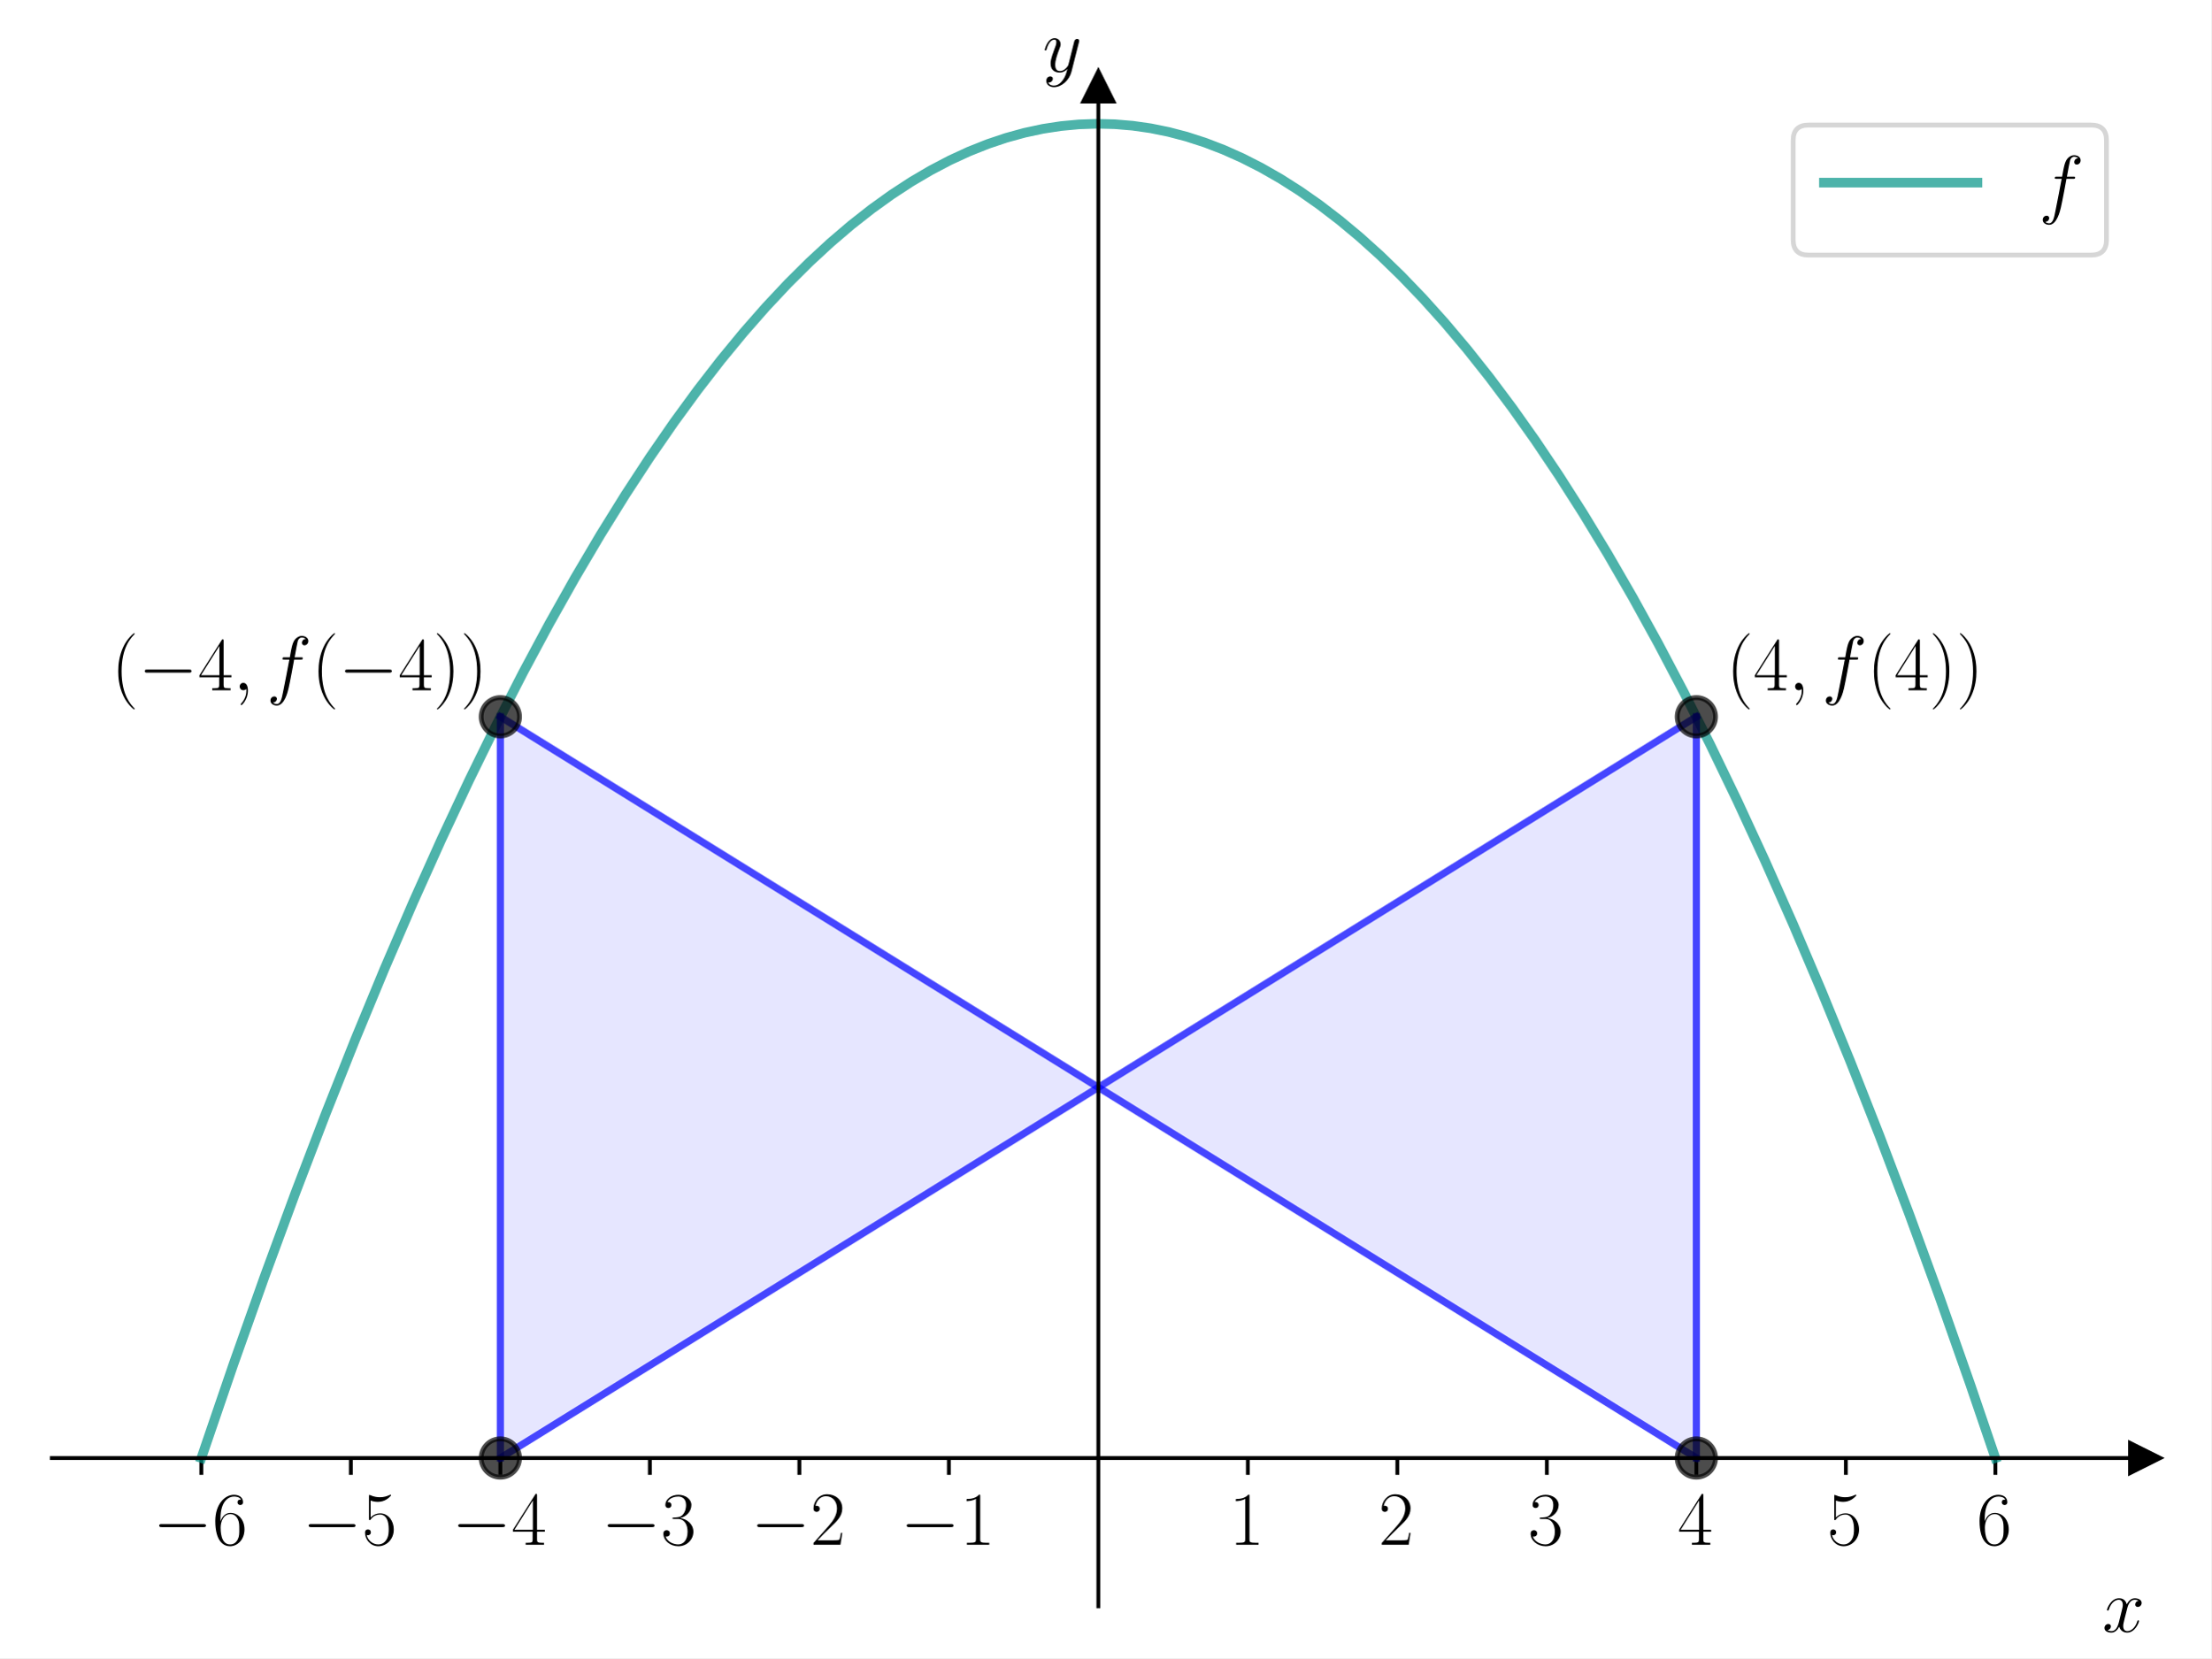
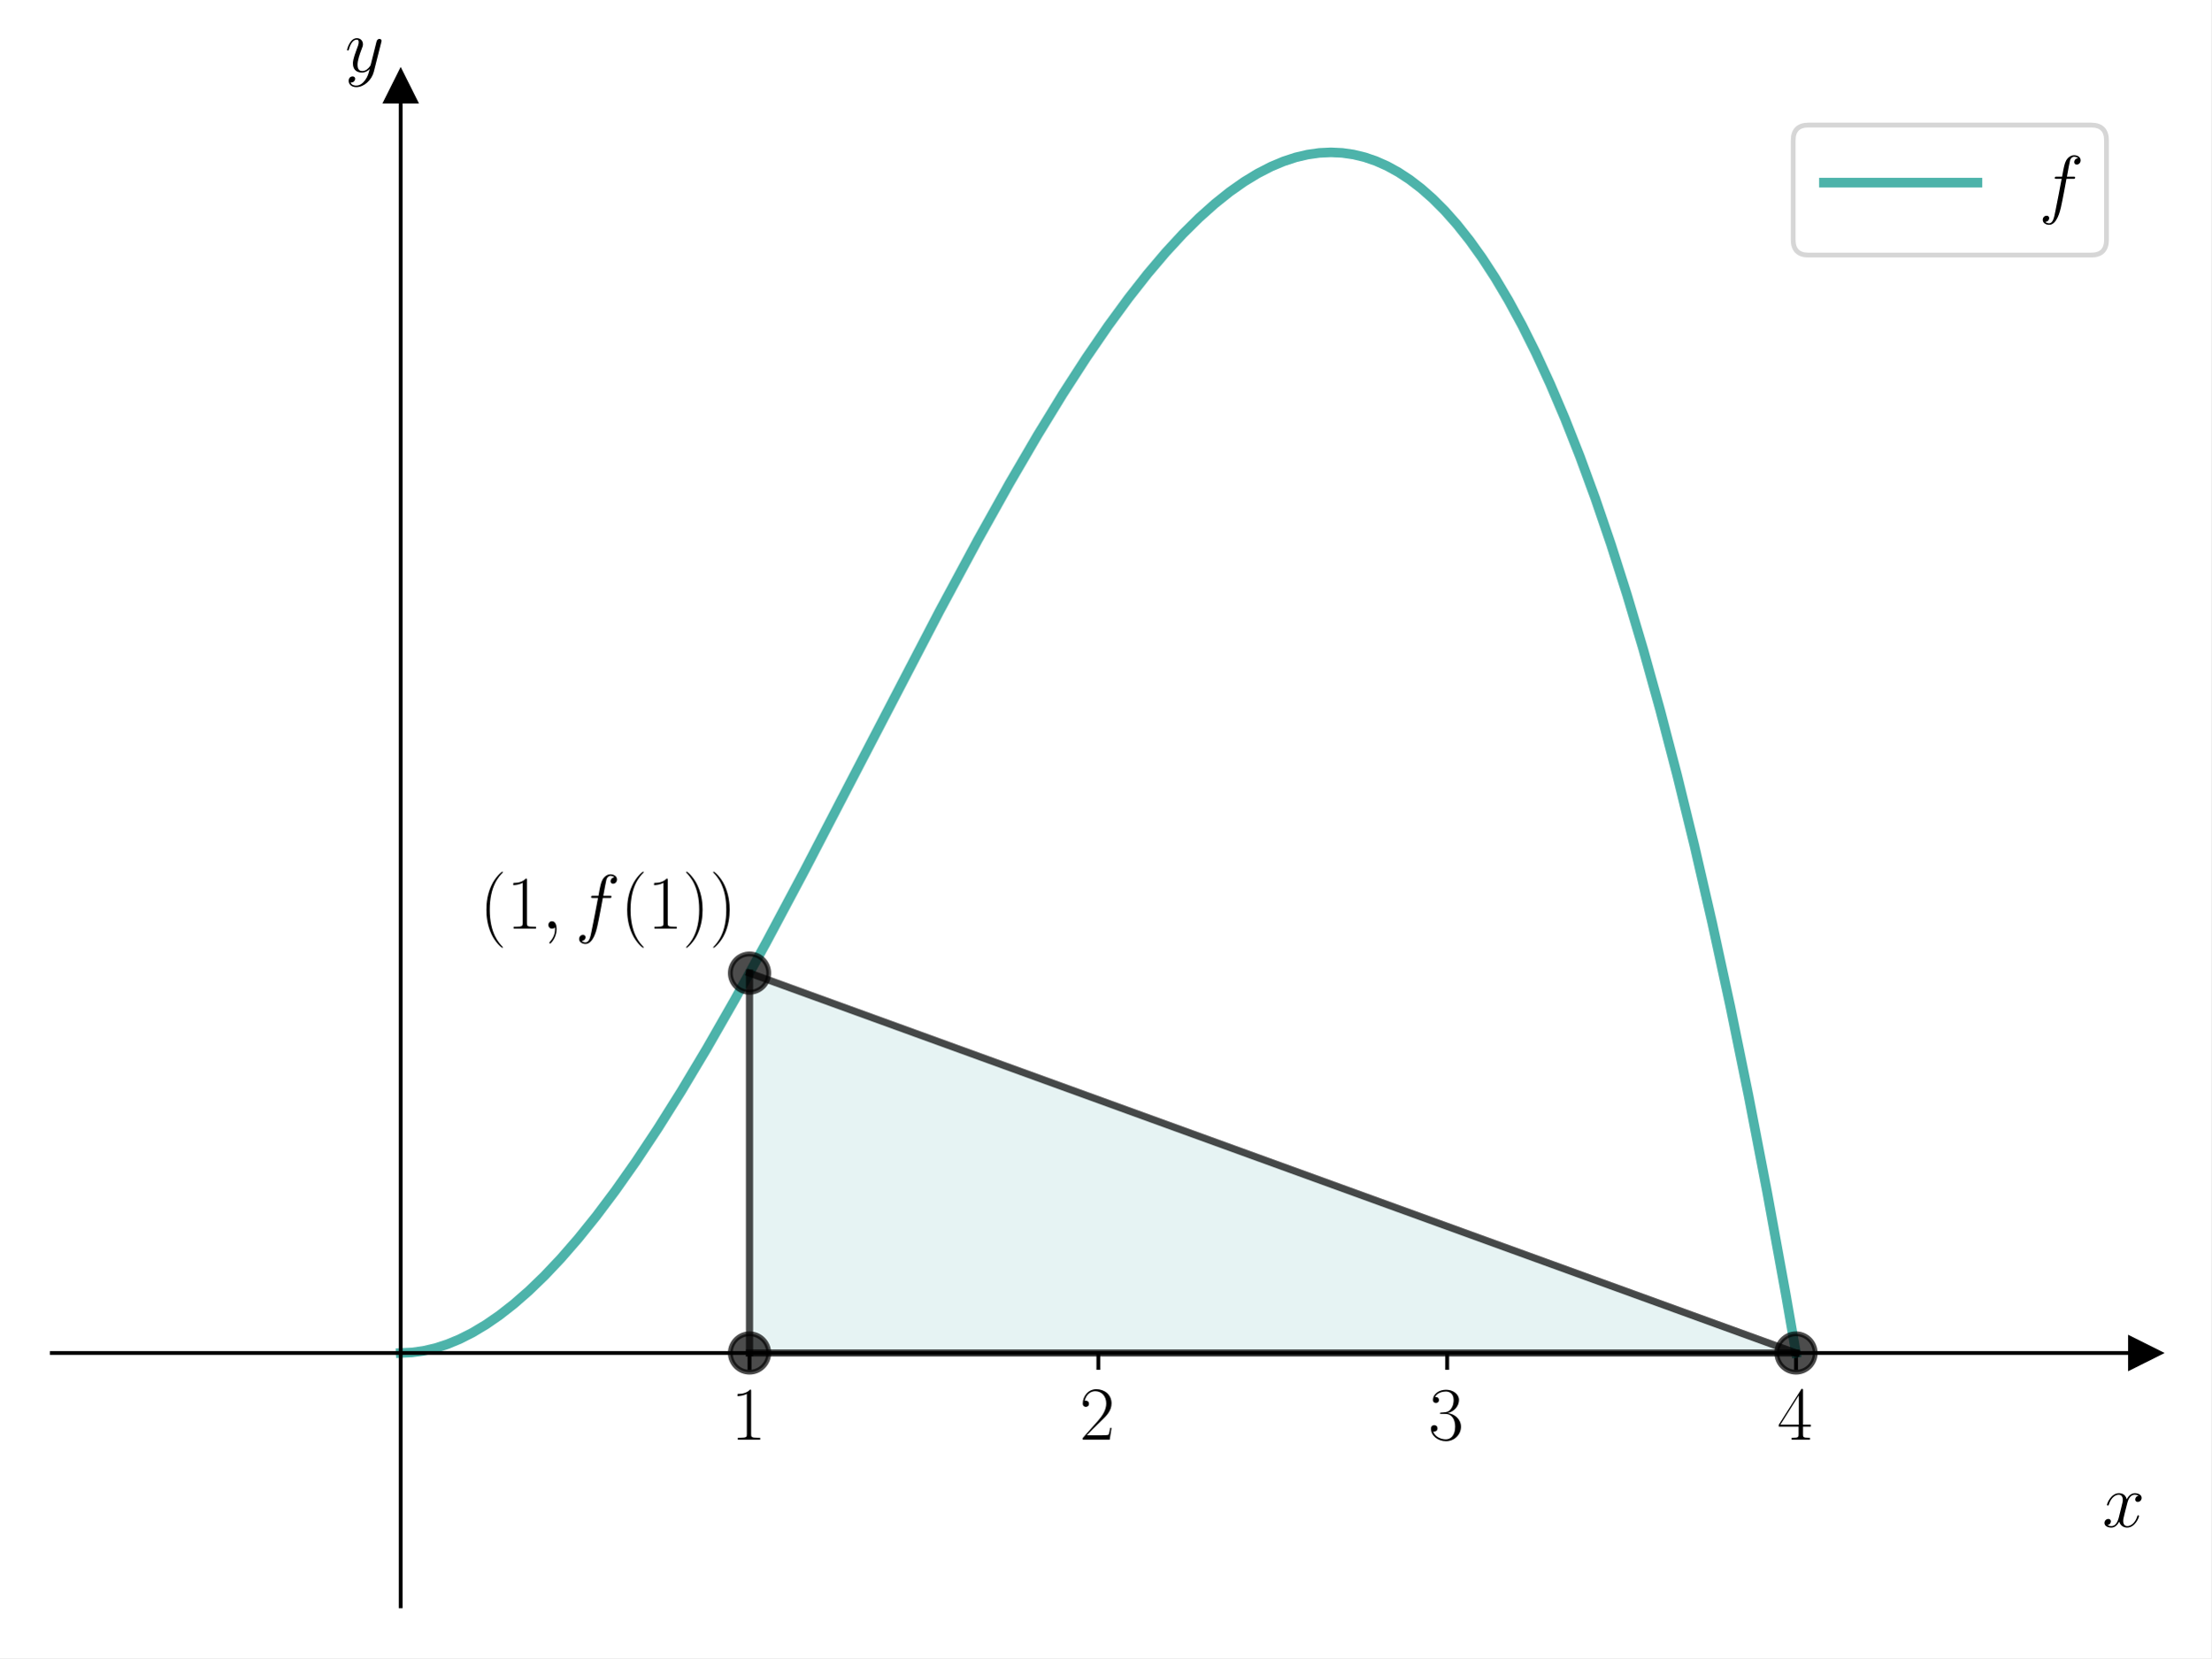
<svg xmlns="http://www.w3.org/2000/svg" xmlns:xlink="http://www.w3.org/1999/xlink" width="460.8pt" height="345.6pt" viewBox="0 0 460.8 345.6" version="1.1">
  <defs>
    <style type="text/css">*{stroke-linejoin: round; stroke-linecap: butt}</style>
  </defs>
  <g id="figure_1">
    <g id="patch_1">
      <path d="M 0 345.6  L 460.8 345.6  L 460.8 0  L 0 0  z " style="fill: #ffffff" />
    </g>
    <g id="axes_1">
      <g id="patch_2">
        <path d="M 10.8 334.8  L 447 334.8  L 447 18.065  L 10.8 18.065  z " style="fill: #ffffff" />
      </g>
      <g id="patch_3">
-         <path d="M 104.271 303.899  L 104.271 149.394  L 353.529 303.899  L 353.529 149.394  z " clip-path="url(#p0263b91d88)" style="fill: #0000ff; opacity: 0.1; stroke: #0000ff; stroke-linejoin: miter" />
+         <path d="M 374.3 282.011  L 156.2 202.827  L 156.2 282.011  z " clip-path="url(#p1270b1dd0c)" style="fill: #008080; opacity: 0.1; stroke: #008080; stroke-linejoin: miter" />
      </g>
      <g id="matplotlib.axis_1">
        <g id="xtick_1">
          <g id="line2d_1">
            <defs>
-               <path id="m8f33a344bd" d="M 0 0  L 0 3.5  " style="stroke: #000000; stroke-width: 0.8" />
+               <path id="m4f88f6fda8" d="M 0 0  L 0 3.5  " style="stroke: #000000; stroke-width: 0.8" />
            </defs>
            <g>
-               <use xlink:href="#m8f33a344bd" x="41.957" y="303.899" style="stroke: #000000; stroke-width: 0.8" />
+               <use xlink:href="#m4f88f6fda8" x="156.2" y="282.011" style="stroke: #000000; stroke-width: 0.8" />
            </g>
          </g>
          <g id="text_1">
-             <g transform="translate(31.85615 321.9686) scale(0.16 -0.16)">
+             <g transform="translate(152.298 300.0803) scale(0.16 -0.16)">
              <defs>
-                 <path id="CMSY10-0" d="M 4218 1472  C 4326 1472 4442 1472 4442 1600  C 4442 1728 4326 1728 4218 1728  L 755 1728  C 646 1728 531 1728 531 1600  C 531 1472 646 1472 755 1472  L 4218 1472  z " transform="scale(0.015625)" />
-                 <path id="CMR17-36" d="M 678 2176  C 678 3690 1395 4032 1811 4032  C 1946 4032 2272 4009 2400 3776  C 2298 3776 2106 3776 2106 3553  C 2106 3381 2246 3323 2336 3323  C 2394 3323 2566 3348 2566 3560  C 2566 3954 2246 4179 1805 4179  C 1043 4179 243 3390 243 1984  C 243 253 966 -128 1478 -128  C 2099 -128 2688 427 2688 1283  C 2688 2081 2170 2662 1517 2662  C 1126 2662 838 2407 678 1960  L 678 2176  z M 1478 25  C 691 25 691 1200 691 1436  C 691 1896 909 2560 1504 2560  C 1613 2560 1926 2560 2138 2120  C 2253 1870 2253 1609 2253 1289  C 2253 944 2253 690 2118 434  C 1978 171 1773 25 1478 25  z " transform="scale(0.015625)" />
+                 <path id="CMR17-31" d="M 1702 4058  C 1702 4192 1696 4192 1606 4192  C 1357 3916 979 3827 621 3827  C 602 3827 570 3827 563 3808  C 557 3795 557 3782 557 3648  C 755 3648 1088 3686 1344 3839  L 1344 461  C 1344 236 1331 160 781 160  L 589 160  L 589 0  C 896 0 1216 0 1523 0  C 1830 0 2150 0 2458 0  L 2458 160  L 2266 160  C 1715 160 1702 230 1702 458  L 1702 4058  z " transform="scale(0.015625)" />
              </defs>
-               <use xlink:href="#CMSY10-0" transform="scale(0.996264)" />
-               <use xlink:href="#CMR17-36" transform="translate(77.48747 0) scale(0.996264)" />
+               <use xlink:href="#CMR17-31" transform="scale(0.996264)" />
            </g>
          </g>
        </g>
        <g id="xtick_2">
          <g id="line2d_2">
            <g>
-               <use xlink:href="#m8f33a344bd" x="73.114" y="303.899" style="stroke: #000000; stroke-width: 0.8" />
+               <use xlink:href="#m4f88f6fda8" x="228.9" y="282.011" style="stroke: #000000; stroke-width: 0.8" />
            </g>
          </g>
          <g id="text_2">
-             <g transform="translate(63.01329 321.9686) scale(0.16 -0.16)">
+             <g transform="translate(224.998 300.0803) scale(0.16 -0.16)">
              <defs>
-                 <path id="CMR17-35" d="M 730 3692  C 794 3666 1056 3584 1325 3584  C 1920 3584 2246 3911 2432 4100  C 2432 4157 2432 4192 2394 4192  C 2387 4192 2374 4192 2323 4163  C 2099 4058 1837 3973 1517 3973  C 1325 3973 1037 3999 723 4139  C 653 4171 640 4171 634 4171  C 602 4171 595 4164 595 4037  L 595 2203  C 595 2089 595 2057 659 2057  C 691 2057 704 2070 736 2114  C 941 2401 1222 2522 1542 2522  C 1766 2522 2246 2382 2246 1289  C 2246 1085 2246 715 2054 421  C 1894 159 1645 25 1370 25  C 947 25 518 320 403 814  C 429 807 480 795 506 795  C 589 795 749 840 749 1038  C 749 1210 627 1280 506 1280  C 358 1280 262 1190 262 1011  C 262 454 704 -128 1382 -128  C 2042 -128 2669 440 2669 1264  C 2669 2030 2170 2624 1549 2624  C 1222 2624 947 2503 730 2274  L 730 3692  z " transform="scale(0.015625)" />
+                 <path id="CMR17-32" d="M 2669 989  L 2554 989  C 2490 536 2438 459 2413 420  C 2381 369 1920 369 1830 369  L 602 369  C 832 619 1280 1072 1824 1597  C 2214 1967 2669 2402 2669 3035  C 2669 3790 2067 4224 1395 4224  C 691 4224 262 3604 262 3030  C 262 2780 448 2748 525 2748  C 589 2748 781 2787 781 3010  C 781 3207 614 3264 525 3264  C 486 3264 448 3258 422 3245  C 544 3790 915 4058 1306 4058  C 1862 4058 2227 3617 2227 3035  C 2227 2479 1901 2000 1536 1584  L 262 146  L 262 0  L 2515 0  L 2669 989  z " transform="scale(0.015625)" />
              </defs>
-               <use xlink:href="#CMSY10-0" transform="scale(0.996264)" />
-               <use xlink:href="#CMR17-35" transform="translate(77.48747 0) scale(0.996264)" />
+               <use xlink:href="#CMR17-32" transform="scale(0.996264)" />
            </g>
          </g>
        </g>
        <g id="xtick_3">
          <g id="line2d_3">
            <g>
-               <use xlink:href="#m8f33a344bd" x="104.271" y="303.899" style="stroke: #000000; stroke-width: 0.8" />
+               <use xlink:href="#m4f88f6fda8" x="301.6" y="282.011" style="stroke: #000000; stroke-width: 0.8" />
            </g>
          </g>
          <g id="text_3">
-             <g transform="translate(94.17044 321.9686) scale(0.16 -0.16)">
+             <g transform="translate(297.698 300.0803) scale(0.16 -0.16)">
              <defs>
-                 <path id="CMR17-34" d="M 2150 4122  C 2150 4256 2144 4256 2029 4256  L 128 1254  L 128 1088  L 1779 1088  L 1779 457  C 1779 224 1766 160 1318 160  L 1197 160  L 1197 0  C 1402 0 1747 0 1965 0  C 2182 0 2528 0 2733 0  L 2733 160  L 2611 160  C 2163 160 2150 224 2150 457  L 2150 1088  L 2803 1088  L 2803 1254  L 2150 1254  L 2150 4122  z M 1798 3703  L 1798 1254  L 256 1254  L 1798 3703  z " transform="scale(0.015625)" />
+                 <path id="CMR17-33" d="M 1414 2157  C 1984 2157 2234 1662 2234 1090  C 2234 320 1824 25 1453 25  C 1114 25 563 194 390 693  C 422 680 454 680 486 680  C 640 680 755 782 755 948  C 755 1133 614 1216 486 1216  C 378 1216 211 1165 211 926  C 211 335 787 -128 1466 -128  C 2176 -128 2720 430 2720 1085  C 2720 1707 2208 2157 1600 2227  C 2086 2328 2554 2756 2554 3329  C 2554 3820 2048 4179 1472 4179  C 890 4179 378 3829 378 3329  C 378 3110 544 3072 627 3072  C 762 3072 877 3155 877 3321  C 877 3486 762 3569 627 3569  C 602 3569 570 3569 544 3557  C 730 3959 1235 4032 1459 4032  C 1683 4032 2106 3925 2106 3320  C 2106 3143 2080 2828 1862 2550  C 1670 2304 1453 2304 1242 2284  C 1210 2284 1062 2269 1037 2269  C 992 2263 966 2257 966 2208  C 966 2163 973 2157 1101 2157  L 1414 2157  z " transform="scale(0.015625)" />
              </defs>
-               <use xlink:href="#CMSY10-0" transform="scale(0.996264)" />
-               <use xlink:href="#CMR17-34" transform="translate(77.48747 0) scale(0.996264)" />
+               <use xlink:href="#CMR17-33" transform="scale(0.996264)" />
            </g>
          </g>
        </g>
        <g id="xtick_4">
          <g id="line2d_4">
            <g>
-               <use xlink:href="#m8f33a344bd" x="135.429" y="303.899" style="stroke: #000000; stroke-width: 0.8" />
+               <use xlink:href="#m4f88f6fda8" x="374.3" y="282.011" style="stroke: #000000; stroke-width: 0.8" />
            </g>
          </g>
          <g id="text_4">
-             <g transform="translate(125.3276 321.9686) scale(0.16 -0.16)">
+             <g transform="translate(370.398 300.0803) scale(0.16 -0.16)">
              <defs>
-                 <path id="CMR17-33" d="M 1414 2157  C 1984 2157 2234 1662 2234 1090  C 2234 320 1824 25 1453 25  C 1114 25 563 194 390 693  C 422 680 454 680 486 680  C 640 680 755 782 755 948  C 755 1133 614 1216 486 1216  C 378 1216 211 1165 211 926  C 211 335 787 -128 1466 -128  C 2176 -128 2720 430 2720 1085  C 2720 1707 2208 2157 1600 2227  C 2086 2328 2554 2756 2554 3329  C 2554 3820 2048 4179 1472 4179  C 890 4179 378 3829 378 3329  C 378 3110 544 3072 627 3072  C 762 3072 877 3155 877 3321  C 877 3486 762 3569 627 3569  C 602 3569 570 3569 544 3557  C 730 3959 1235 4032 1459 4032  C 1683 4032 2106 3925 2106 3320  C 2106 3143 2080 2828 1862 2550  C 1670 2304 1453 2304 1242 2284  C 1210 2284 1062 2269 1037 2269  C 992 2263 966 2257 966 2208  C 966 2163 973 2157 1101 2157  L 1414 2157  z " transform="scale(0.015625)" />
+                 <path id="CMR17-34" d="M 2150 4122  C 2150 4256 2144 4256 2029 4256  L 128 1254  L 128 1088  L 1779 1088  L 1779 457  C 1779 224 1766 160 1318 160  L 1197 160  L 1197 0  C 1402 0 1747 0 1965 0  C 2182 0 2528 0 2733 0  L 2733 160  L 2611 160  C 2163 160 2150 224 2150 457  L 2150 1088  L 2803 1088  L 2803 1254  L 2150 1254  L 2150 4122  z M 1798 3703  L 1798 1254  L 256 1254  L 1798 3703  z " transform="scale(0.015625)" />
              </defs>
-               <use xlink:href="#CMSY10-0" transform="scale(0.996264)" />
-               <use xlink:href="#CMR17-33" transform="translate(77.48747 0) scale(0.996264)" />
-             </g>
-           </g>
-         </g>
-         <g id="xtick_5">
-           <g id="line2d_5">
-             <g>
-               <use xlink:href="#m8f33a344bd" x="166.586" y="303.899" style="stroke: #000000; stroke-width: 0.8" />
-             </g>
-           </g>
-           <g id="text_5">
-             <g transform="translate(156.4847 321.9686) scale(0.16 -0.16)">
-               <defs>
-                 <path id="CMR17-32" d="M 2669 989  L 2554 989  C 2490 536 2438 459 2413 420  C 2381 369 1920 369 1830 369  L 602 369  C 832 619 1280 1072 1824 1597  C 2214 1967 2669 2402 2669 3035  C 2669 3790 2067 4224 1395 4224  C 691 4224 262 3604 262 3030  C 262 2780 448 2748 525 2748  C 589 2748 781 2787 781 3010  C 781 3207 614 3264 525 3264  C 486 3264 448 3258 422 3245  C 544 3790 915 4058 1306 4058  C 1862 4058 2227 3617 2227 3035  C 2227 2479 1901 2000 1536 1584  L 262 146  L 262 0  L 2515 0  L 2669 989  z " transform="scale(0.015625)" />
-               </defs>
-               <use xlink:href="#CMSY10-0" transform="scale(0.996264)" />
-               <use xlink:href="#CMR17-32" transform="translate(77.48747 0) scale(0.996264)" />
-             </g>
-           </g>
-         </g>
-         <g id="xtick_6">
-           <g id="line2d_6">
-             <g>
-               <use xlink:href="#m8f33a344bd" x="197.743" y="303.899" style="stroke: #000000; stroke-width: 0.8" />
-             </g>
-           </g>
-           <g id="text_6">
-             <g transform="translate(187.6419 321.9686) scale(0.16 -0.16)">
-               <defs>
-                 <path id="CMR17-31" d="M 1702 4058  C 1702 4192 1696 4192 1606 4192  C 1357 3916 979 3827 621 3827  C 602 3827 570 3827 563 3808  C 557 3795 557 3782 557 3648  C 755 3648 1088 3686 1344 3839  L 1344 461  C 1344 236 1331 160 781 160  L 589 160  L 589 0  C 896 0 1216 0 1523 0  C 1830 0 2150 0 2458 0  L 2458 160  L 2266 160  C 1715 160 1702 230 1702 458  L 1702 4058  z " transform="scale(0.015625)" />
-               </defs>
-               <use xlink:href="#CMSY10-0" transform="scale(0.996264)" />
-               <use xlink:href="#CMR17-31" transform="translate(77.48747 0) scale(0.996264)" />
-             </g>
-           </g>
-         </g>
-         <g id="xtick_7">
-           <g id="line2d_7">
-             <g>
-               <use xlink:href="#m8f33a344bd" x="260.057" y="303.899" style="stroke: #000000; stroke-width: 0.8" />
-             </g>
-           </g>
-           <g id="text_7">
-             <g transform="translate(256.1551 321.9686) scale(0.16 -0.16)">
-               <use xlink:href="#CMR17-31" transform="scale(0.996264)" />
-             </g>
-           </g>
-         </g>
-         <g id="xtick_8">
-           <g id="line2d_8">
-             <g>
-               <use xlink:href="#m8f33a344bd" x="291.214" y="303.899" style="stroke: #000000; stroke-width: 0.8" />
-             </g>
-           </g>
-           <g id="text_8">
-             <g transform="translate(287.3123 321.9686) scale(0.16 -0.16)">
-               <use xlink:href="#CMR17-32" transform="scale(0.996264)" />
-             </g>
-           </g>
-         </g>
-         <g id="xtick_9">
-           <g id="line2d_9">
-             <g>
-               <use xlink:href="#m8f33a344bd" x="322.371" y="303.899" style="stroke: #000000; stroke-width: 0.8" />
-             </g>
-           </g>
-           <g id="text_9">
-             <g transform="translate(318.4694 321.9686) scale(0.16 -0.16)">
-               <use xlink:href="#CMR17-33" transform="scale(0.996264)" />
-             </g>
-           </g>
-         </g>
-         <g id="xtick_10">
-           <g id="line2d_10">
-             <g>
-               <use xlink:href="#m8f33a344bd" x="353.529" y="303.899" style="stroke: #000000; stroke-width: 0.8" />
-             </g>
-           </g>
-           <g id="text_10">
-             <g transform="translate(349.6266 321.9686) scale(0.16 -0.16)">
              <use xlink:href="#CMR17-34" transform="scale(0.996264)" />
            </g>
          </g>
        </g>
-         <g id="xtick_11">
-           <g id="line2d_11">
-             <g>
-               <use xlink:href="#m8f33a344bd" x="384.686" y="303.899" style="stroke: #000000; stroke-width: 0.8" />
-             </g>
-           </g>
-           <g id="text_11">
-             <g transform="translate(380.7837 321.9686) scale(0.16 -0.16)">
-               <use xlink:href="#CMR17-35" transform="scale(0.996264)" />
-             </g>
-           </g>
-         </g>
-         <g id="xtick_12">
-           <g id="line2d_12">
-             <g>
-               <use xlink:href="#m8f33a344bd" x="415.843" y="303.899" style="stroke: #000000; stroke-width: 0.8" />
-             </g>
-           </g>
-           <g id="text_12">
-             <g transform="translate(411.9409 321.9686) scale(0.16 -0.16)">
-               <use xlink:href="#CMR17-36" transform="scale(0.996264)" />
-             </g>
-           </g>
-         </g>
-         <g id="text_13">
-           <g transform="translate(438.1306 340.1376) scale(0.16 -0.16)">
+         <g id="text_5">
+           <g transform="translate(438.1306 318.2494) scale(0.16 -0.16)">
            <defs>
              <path id="CMMI12-78" d="M 3034 2606  C 2829 2567 2752 2414 2752 2293  C 2752 2139 2874 2088 2963 2088  C 3155 2088 3290 2254 3290 2427  C 3290 2695 2982 2816 2714 2816  C 2323 2816 2106 2433 2048 2312  C 1901 2816 1504 2816 1389 2816  C 736 2816 390 1980 390 1839  C 390 1814 416 1782 461 1782  C 512 1782 525 1820 538 1846  C 755 2555 1184 2689 1370 2689  C 1658 2689 1715 2420 1715 2267  C 1715 2127 1677 1980 1600 1673  L 1382 798  C 1286 415 1101 64 762 64  C 730 64 570 64 435 147  C 666 192 717 383 717 460  C 717 588 621 664 499 664  C 346 664 179 530 179 326  C 179 57 480 -64 755 -64  C 1062 -64 1280 179 1414 441  C 1517 64 1837 -64 2074 -64  C 2726 -64 3072 773 3072 913  C 3072 945 3046 971 3008 971  C 2950 971 2944 939 2925 888  C 2752 326 2381 64 2093 64  C 1869 64 1747 230 1747 492  C 1747 632 1773 734 1875 1156  L 2099 2024  C 2195 2408 2413 2689 2707 2689  C 2720 2689 2899 2689 3034 2606  z " transform="scale(0.015625)" />
            </defs>
            <use xlink:href="#CMMI12-78" transform="scale(0.996264)" />
          </g>
        </g>
      </g>
      <g id="matplotlib.axis_2">
-         <g id="text_14">
-           <g transform="translate(217.2897 14.96506) scale(0.16 -0.16)">
+         <g id="text_6">
+           <g transform="translate(71.88973 14.96506) scale(0.16 -0.16)">
            <defs>
              <path id="CMMI12-79" d="M 1683 -700  C 1510 -939 1261 -1152 947 -1152  C 870 -1152 563 -1152 467 -889  C 486 -895 518 -895 531 -895  C 723 -895 851 -729 851 -582  C 851 -435 730 -384 634 -384  C 531 -384 307 -458 307 -759  C 307 -1071 582 -1286 947 -1286  C 1587 -1286 2234 -700 2413 6  L 3040 2485  C 3046 2517 3059 2556 3059 2594  C 3059 2689 2982 2753 2886 2753  C 2829 2753 2694 2727 2643 2535  L 2170 658  C 2138 543 2138 530 2086 460  C 1958 281 1747 64 1440 64  C 1082 64 1050 415 1050 588  C 1050 952 1222 1443 1395 1903  C 1466 2088 1504 2178 1504 2305  C 1504 2574 1312 2816 998 2816  C 410 2816 173 1890 173 1839  C 173 1814 198 1782 243 1782  C 301 1782 307 1807 333 1897  C 486 2433 730 2689 979 2689  C 1037 2689 1146 2689 1146 2478  C 1146 2312 1075 2127 979 1884  C 666 1047 666 837 666 683  C 666 77 1101 -64 1421 -64  C 1606 -64 1837 -6 2061 230  L 2067 224  C 1971 -147 1907 -392 1683 -700  z " transform="scale(0.015625)" />
            </defs>
            <use xlink:href="#CMMI12-79" transform="scale(0.996264)" />
          </g>
        </g>
      </g>
-       <g id="line2d_13">
+       <g id="line2d_5">
        <defs>
-           <path id="m99b24b2906" d="M 3 0  L -3 -3  L -3 3  z " style="stroke: #000000; stroke-linejoin: miter" />
+           <path id="m3406382e86" d="M 3 0  L -3 -3  L -3 3  z " style="stroke: #000000; stroke-linejoin: miter" />
        </defs>
        <g>
-           <use xlink:href="#m99b24b2906" x="447" y="303.899" style="stroke: #000000; stroke-linejoin: miter" />
+           <use xlink:href="#m3406382e86" x="447" y="282.011" style="stroke: #000000; stroke-linejoin: miter" />
        </g>
      </g>
-       <g id="line2d_14">
+       <g id="line2d_6">
        <defs>
-           <path id="me8f8cee858" d="M 0 -3  L -3 3  L 3 3  z " style="stroke: #000000; stroke-linejoin: miter" />
+           <path id="mae1976b5f2" d="M 0 -3  L -3 3  L 3 3  z " style="stroke: #000000; stroke-linejoin: miter" />
        </defs>
        <g>
-           <use xlink:href="#me8f8cee858" x="228.9" y="18.065" style="stroke: #000000; stroke-linejoin: miter" />
+           <use xlink:href="#mae1976b5f2" x="83.5" y="18.065" style="stroke: #000000; stroke-linejoin: miter" />
        </g>
      </g>
-       <g id="line2d_15">
-         <path d="M 41.957 303.899  L 48.622 284.422  L 55.105 266.156  L 61.496 248.802  L 67.796 232.333  L 74.004 216.72  L 80.122 201.937  L 86.148 187.957  L 91.991 174.953  L 97.743 162.682  L 103.404 151.12  L 108.974 140.243  L 114.452 130.025  L 119.839 120.444  L 125.134 111.475  L 130.338 103.096  L 135.451 95.283  L 140.473 88.015  L 145.403 81.27  L 150.242 75.025  L 154.99 69.261  L 159.647 63.956  L 164.212 59.09  L 168.686 54.643  L 173.068 50.596  L 177.359 46.929  L 181.651 43.556  L 185.851 40.538  L 189.959 37.857  L 193.977 35.496  L 197.994 33.391  L 201.92 31.583  L 205.846 30.019  L 209.681 28.729  L 213.515 27.673  L 217.35 26.851  L 221.094 26.275  L 224.837 25.921  L 228.58 25.791  L 232.324 25.883  L 236.067 26.199  L 239.811 26.737  L 243.554 27.499  L 247.298 28.483  L 251.132 29.723  L 254.967 31.197  L 258.893 32.949  L 262.819 34.945  L 266.836 37.243  L 270.854 39.797  L 274.962 42.674  L 279.162 45.894  L 283.362 49.394  L 287.653 53.26  L 292.036 57.511  L 296.51 62.166  L 301.075 67.244  L 305.731 72.766  L 310.388 78.632  L 315.136 84.969  L 319.975 91.797  L 324.905 99.137  L 329.927 107.011  L 335.04 115.44  L 340.244 124.448  L 345.54 134.055  L 350.926 144.286  L 356.405 155.165  L 362.065 166.907  L 367.817 179.362  L 373.661 192.553  L 379.596 206.507  L 385.622 221.249  L 391.739 236.805  L 397.947 253.203  L 404.247 270.468  L 410.639 288.63  L 415.843 303.899  L 415.843 303.899  " clip-path="url(#p0263b91d88)" style="fill: none; stroke: #029386; stroke-opacity: 0.7; stroke-width: 2; stroke-linecap: square" />
+       <g id="line2d_7">
+         <path d="M 83.5 282.011  L 85.843 281.902  L 88.258 281.566  L 90.743 280.989  L 93.229 280.183  L 95.785 279.123  L 98.484 277.757  L 101.253 276.099  L 104.094 274.139  L 107.076 271.807  L 110.201 269.077  L 113.468 265.92  L 116.876 262.312  L 120.498 258.146  L 124.262 253.473  L 128.238 248.18  L 132.499 242.131  L 137.044 235.285  L 141.944 227.492  L 147.27 218.59  L 153.093 208.417  L 159.697 196.42  L 167.651 181.488  L 179.013 159.631  L 195.772 127.427  L 203.797 112.517  L 210.401 100.702  L 216.224 90.727  L 221.479 82.153  L 226.379 74.577  L 230.924 67.956  L 235.185 62.138  L 239.161 57.078  L 242.925 52.64  L 246.476 48.788  L 249.884 45.412  L 253.151 42.489  L 256.276 39.992  L 259.258 37.893  L 262.099 36.163  L 264.868 34.737  L 267.496 33.631  L 270.052 32.792  L 272.538 32.209  L 274.952 31.866  L 277.367 31.751  L 279.71 31.861  L 282.054 32.197  L 284.397 32.762  L 286.74 33.562  L 289.084 34.604  L 291.427 35.891  L 293.771 37.429  L 296.185 39.283  L 298.6 41.414  L 301.085 43.905  L 303.642 46.788  L 306.269 50.096  L 308.897 53.763  L 311.595 57.909  L 314.365 62.574  L 317.205 67.798  L 320.117 73.625  L 323.099 80.1  L 326.153 87.272  L 329.277 95.19  L 332.473 103.907  L 335.74 113.48  L 339.077 123.966  L 342.486 135.428  L 345.966 147.929  L 349.516 161.536  L 353.138 176.321  L 356.831 192.358  L 360.594 209.723  L 364.429 228.498  L 368.264 248.387  L 372.17 269.816  L 374.3 282.011  L 374.3 282.011  " clip-path="url(#p1270b1dd0c)" style="fill: none; stroke: #029386; stroke-opacity: 0.7; stroke-width: 2; stroke-linecap: square" />
      </g>
-       <g id="line2d_16">
-         <path d="M 104.271 303.899  L 353.529 149.394  " clip-path="url(#p0263b91d88)" style="fill: none; stroke: #0000ff; stroke-opacity: 0.7; stroke-width: 1.5; stroke-linecap: square" />
+       <g id="line2d_8">
+         <path d="M 156.2 202.827  L 374.3 282.011  " clip-path="url(#p1270b1dd0c)" style="fill: none; stroke: #000000; stroke-opacity: 0.7; stroke-width: 1.5; stroke-linecap: square" />
      </g>
-       <g id="line2d_17">
-         <path d="M 353.529 303.899  L 353.529 149.394  " clip-path="url(#p0263b91d88)" style="fill: none; stroke: #0000ff; stroke-opacity: 0.7; stroke-width: 1.5; stroke-linecap: square" />
+       <g id="line2d_9">
+         <path d="M 374.3 282.011  L 156.2 282.011  " clip-path="url(#p1270b1dd0c)" style="fill: none; stroke: #000000; stroke-opacity: 0.7; stroke-width: 1.5; stroke-linecap: square" />
      </g>
-       <g id="line2d_18">
-         <path d="M 104.271 149.394  L 353.529 303.899  " clip-path="url(#p0263b91d88)" style="fill: none; stroke: #0000ff; stroke-opacity: 0.7; stroke-width: 1.5; stroke-linecap: square" />
+       <g id="line2d_10">
+         <path d="M 156.2 282.011  L 156.2 202.827  " clip-path="url(#p1270b1dd0c)" style="fill: none; stroke: #000000; stroke-opacity: 0.7; stroke-width: 1.5; stroke-linecap: square" />
      </g>
-       <g id="line2d_19">
-         <path d="M 104.271 303.899  L 104.271 149.394  " clip-path="url(#p0263b91d88)" style="fill: none; stroke: #0000ff; stroke-opacity: 0.7; stroke-width: 1.5; stroke-linecap: square" />
-       </g>
-       <g id="line2d_20">
+       <g id="line2d_11">
        <defs>
-           <path id="m2a2191555d" d="M 0 4  C 1.061 4 2.078 3.579 2.828 2.828  C 3.579 2.078 4 1.061 4 0  C 4 -1.061 3.579 -2.078 2.828 -2.828  C 2.078 -3.579 1.061 -4 0 -4  C -1.061 -4 -2.078 -3.579 -2.828 -2.828  C -3.579 -2.078 -4 -1.061 -4 0  C -4 1.061 -3.579 2.078 -2.828 2.828  C -2.078 3.579 -1.061 4 0 4  z " style="stroke: #000000; stroke-opacity: 0.7" />
+           <path id="m416dbe8630" d="M 0 4  C 1.061 4 2.078 3.579 2.828 2.828  C 3.579 2.078 4 1.061 4 0  C 4 -1.061 3.579 -2.078 2.828 -2.828  C 2.078 -3.579 1.061 -4 0 -4  C -1.061 -4 -2.078 -3.579 -2.828 -2.828  C -3.579 -2.078 -4 -1.061 -4 0  C -4 1.061 -3.579 2.078 -2.828 2.828  C -2.078 3.579 -1.061 4 0 4  z " style="stroke: #000000; stroke-opacity: 0.7" />
        </defs>
-         <g clip-path="url(#p0263b91d88)">
-           <use xlink:href="#m2a2191555d" x="104.271" y="303.899" style="fill-opacity: 0.7; stroke: #000000; stroke-opacity: 0.7" />
+         <g clip-path="url(#p1270b1dd0c)">
+           <use xlink:href="#m416dbe8630" x="374.3" y="282.011" style="fill-opacity: 0.7; stroke: #000000; stroke-opacity: 0.7" />
        </g>
      </g>
-       <g id="line2d_21">
-         <g clip-path="url(#p0263b91d88)">
-           <use xlink:href="#m2a2191555d" x="104.271" y="149.394" style="fill-opacity: 0.7; stroke: #000000; stroke-opacity: 0.7" />
+       <g id="line2d_12">
+         <g clip-path="url(#p1270b1dd0c)">
+           <use xlink:href="#m416dbe8630" x="156.2" y="202.827" style="fill-opacity: 0.7; stroke: #000000; stroke-opacity: 0.7" />
        </g>
      </g>
-       <g id="line2d_22">
-         <g clip-path="url(#p0263b91d88)">
-           <use xlink:href="#m2a2191555d" x="353.529" y="303.899" style="fill-opacity: 0.7; stroke: #000000; stroke-opacity: 0.7" />
-         </g>
-       </g>
-       <g id="line2d_23">
-         <g clip-path="url(#p0263b91d88)">
-           <use xlink:href="#m2a2191555d" x="353.529" y="149.394" style="fill-opacity: 0.7; stroke: #000000; stroke-opacity: 0.7" />
+       <g id="line2d_13">
+         <g clip-path="url(#p1270b1dd0c)">
+           <use xlink:href="#m416dbe8630" x="156.2" y="282.011" style="fill-opacity: 0.7; stroke: #000000; stroke-opacity: 0.7" />
        </g>
      </g>
      <g id="patch_4">
-         <path d="M 228.9 334.8  L 228.9 18.065  " style="fill: none; stroke: #000000; stroke-width: 0.8; stroke-linejoin: miter; stroke-linecap: square" />
+         <path d="M 83.5 334.8  L 83.5 18.065  " style="fill: none; stroke: #000000; stroke-width: 0.8; stroke-linejoin: miter; stroke-linecap: square" />
      </g>
      <g id="patch_5">
        <path d="M 447 334.8  L 447 18.065  " style="fill: none" />
      </g>
      <g id="patch_6">
-         <path d="M 10.8 303.899  L 447 303.899  " style="fill: none; stroke: #000000; stroke-width: 0.8; stroke-linejoin: miter; stroke-linecap: square" />
+         <path d="M 10.8 282.011  L 447 282.011  " style="fill: none; stroke: #000000; stroke-width: 0.8; stroke-linejoin: miter; stroke-linecap: square" />
      </g>
      <g id="patch_7">
        <path d="M 10.8 18.065  L 447 18.065  " style="fill: none" />
      </g>
-       <g id="text_15">
-         <g transform="translate(359.76 143.8638) scale(0.16 -0.16)">
+       <g id="text_7">
+         <g transform="translate(99.92546 193.5629) scale(0.16 -0.16)">
          <defs>
            <path id="CMR17-28" d="M 1958 -1561  C 1958 -1555 1958 -1542 1939 -1523  C 1645 -1224 858 -407 858 1581  C 858 3569 1632 4379 1946 4697  C 1946 4704 1958 4717 1958 4736  C 1958 4755 1939 4768 1914 4768  C 1843 4768 1299 4296 986 3594  C 666 2887 576 2199 576 1588  C 576 1128 621 351 1005 -471  C 1312 -1135 1837 -1600 1914 -1600  C 1946 -1600 1958 -1587 1958 -1561  z " transform="scale(0.015625)" />
            <path id="CMMI12-3b" d="M 1248 -31  C 1248 343 1126 619 864 619  C 659 619 557 453 557 313  C 557 172 653 0 870 0  C 954 0 1024 26 1082 83  C 1094 96 1101 96 1107 96  C 1120 96 1120 5 1120 -27  C 1120 -240 1082 -659 710 -1080  C 640 -1157 640 -1170 640 -1183  C 640 -1216 672 -1248 704 -1248  C 755 -1248 1248 -771 1248 -31  z " transform="scale(0.015625)" />
            <path id="CMMI12-66" d="M 2854 2566  C 2982 2566 3034 2566 3034 2688  C 3034 2752 2982 2752 2867 2752  L 2349 2752  C 2470 3429 2560 3897 2611 4107  C 2650 4265 2784 4416 2950 4416  C 3085 4416 3219 4358 3283 4298  C 3034 4272 2957 4082 2957 3969  C 2957 3837 3053 3759 3174 3759  C 3302 3759 3494 3870 3494 4119  C 3494 4393 3226 4544 2944 4544  C 2669 4544 2400 4334 2272 4078  C 2157 3848 2093 3611 1946 2752  L 1517 2752  C 1395 2752 1331 2752 1331 2637  C 1331 2566 1370 2566 1498 2566  L 1907 2566  C 1792 1976 1530 542 1382 -137  C 1274 -689 1178 -1152 858 -1152  C 838 -1152 653 -1152 538 -1031  C 864 -1005 864 -726 864 -720  C 864 -593 768 -517 646 -517  C 518 -517 326 -625 326 -867  C 326 -1140 608 -1280 858 -1280  C 1510 -1280 1779 -118 1850 199  C 1965 688 2278 2376 2310 2566  L 2854 2566  z " transform="scale(0.015625)" />
            <path id="CMR17-29" d="M 1683 1581  C 1683 2040 1638 2817 1254 3639  C 947 4303 422 4768 346 4768  C 326 4768 301 4761 301 4729  C 301 4717 307 4710 314 4697  C 621 4378 1402 3568 1402 1584  C 1402 -407 627 -1217 314 -1537  C 307 -1549 301 -1556 301 -1568  C 301 -1600 326 -1600 346 -1600  C 416 -1600 960 -1128 1274 -426  C 1594 281 1683 969 1683 1581  z " transform="scale(0.015625)" />
          </defs>
          <use xlink:href="#CMR17-28" transform="scale(0.996264)" />
-           <use xlink:href="#CMR17-34" transform="translate(35.28077 0) scale(0.996264)" />
+           <use xlink:href="#CMR17-31" transform="translate(35.28077 0) scale(0.996264)" />
          <use xlink:href="#CMMI12-3b" transform="translate(80.97124 0) scale(0.996264)" />
          <use xlink:href="#CMMI12-66" transform="translate(124.6728 0) scale(0.996264)" />
          <use xlink:href="#CMR17-28" transform="translate(183.3931 0) scale(0.996264)" />
-           <use xlink:href="#CMR17-34" transform="translate(218.6739 0) scale(0.996264)" />
+           <use xlink:href="#CMR17-31" transform="translate(218.6739 0) scale(0.996264)" />
          <use xlink:href="#CMR17-29" transform="translate(264.3644 0) scale(0.996264)" />
          <use xlink:href="#CMR17-29" transform="translate(299.6451 0) scale(0.996264)" />
-         </g>
-       </g>
-       <g id="text_16">
-         <g transform="translate(23.2009 143.8638) scale(0.16 -0.16)">
-           <use xlink:href="#CMR17-28" transform="scale(0.996264)" />
-           <use xlink:href="#CMSY10-0" transform="translate(35.28077 0) scale(0.996264)" />
-           <use xlink:href="#CMR17-34" transform="translate(112.7682 0) scale(0.996264)" />
-           <use xlink:href="#CMMI12-3b" transform="translate(158.4587 0) scale(0.996264)" />
-           <use xlink:href="#CMMI12-66" transform="translate(202.1603 0) scale(0.996264)" />
-           <use xlink:href="#CMR17-28" transform="translate(260.8806 0) scale(0.996264)" />
-           <use xlink:href="#CMSY10-0" transform="translate(296.1614 0) scale(0.996264)" />
-           <use xlink:href="#CMR17-34" transform="translate(373.6488 0) scale(0.996264)" />
-           <use xlink:href="#CMR17-29" transform="translate(419.3393 0) scale(0.996264)" />
-           <use xlink:href="#CMR17-29" transform="translate(454.6201 0) scale(0.996264)" />
        </g>
      </g>
      <g id="legend_1">
        <g id="patch_8">
          <path d="M 376.907 53.164  L 435.8 53.164  Q 439 53.164 439 49.964  L 439 29.265  Q 439 26.065 435.8 26.065  L 376.907 26.065  Q 373.707 26.065 373.707 29.265  L 373.707 49.964  Q 373.707 53.164 376.907 53.164  z " style="fill: #ffffff; opacity: 0.8; stroke: #cccccc; stroke-linejoin: miter" />
        </g>
-         <g id="line2d_24">
+         <g id="line2d_14">
          <path d="M 380.107 38.065  L 396.107 38.065  L 412.107 38.065  " style="fill: none; stroke: #029386; stroke-opacity: 0.7; stroke-width: 2; stroke-linecap: square" />
        </g>
-         <g id="text_17">
+         <g id="text_8">
          <g transform="translate(424.9067 43.66453) scale(0.16 -0.16)">
            <use xlink:href="#CMMI12-66" transform="scale(0.996264)" />
          </g>
        </g>
      </g>
    </g>
  </g>
  <defs>
-     <clipPath id="p0263b91d88">
+     <clipPath id="p1270b1dd0c">
      <rect x="10.8" y="18.065" width="436.2" height="316.735" />
    </clipPath>
  </defs>
</svg>
